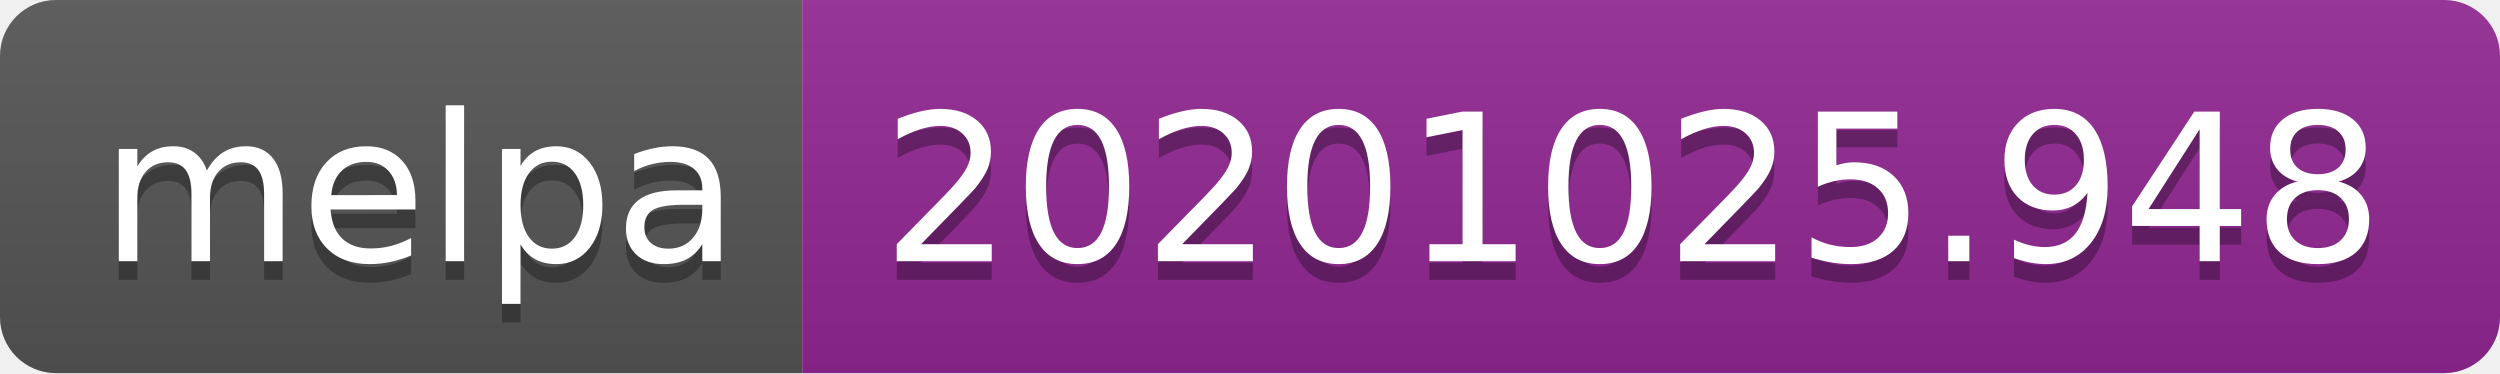
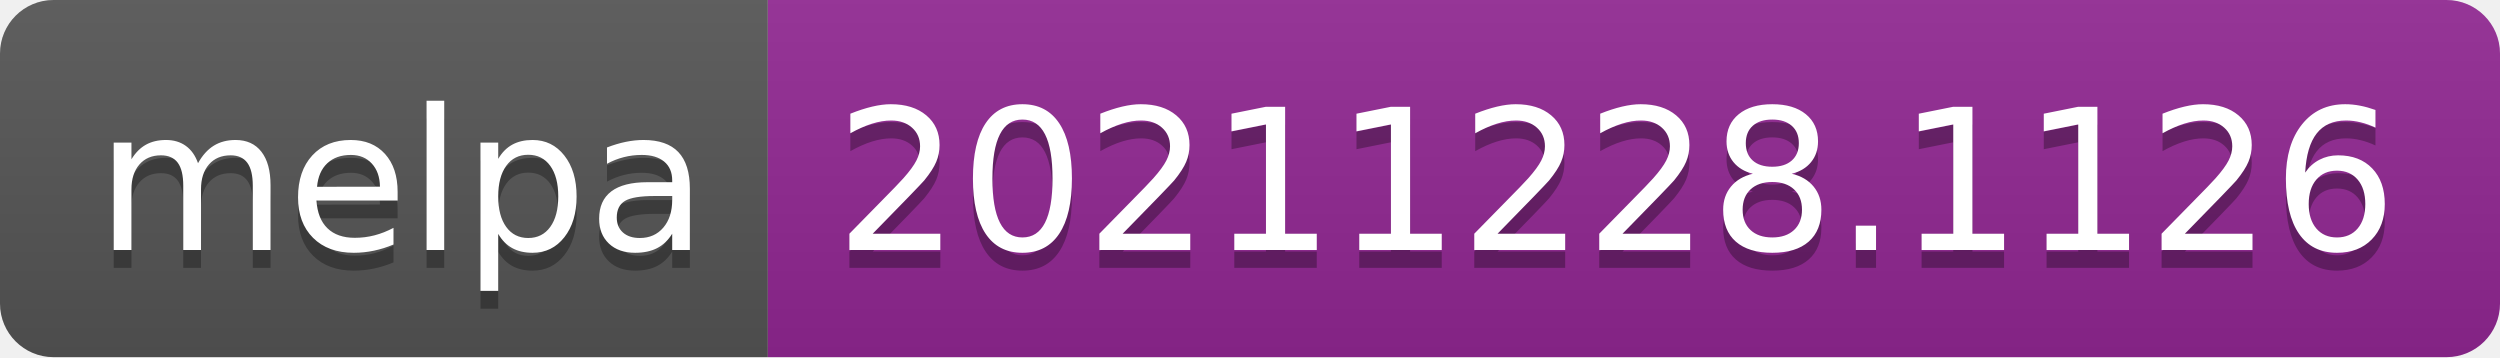
- <svg xmlns="http://www.w3.org/2000/svg" width="134" height="20" role="img" aria-label="melpa: 20201025.948">
+ <svg xmlns="http://www.w3.org/2000/svg" width="140" height="20" role="img" aria-label="melpa: 20211228.1126">
  <linearGradient id="s" x2="0" y2="100%">
    <stop offset="0" stop-color="#bbb" stop-opacity=".1" />
    <stop offset="1" stop-opacity=".1" />
  </linearGradient>
  <clipPath id="r">
-     <rect width="134" height="20" rx="3" fill="#fff" />
+     <rect width="140" height="20" rx="3" fill="#fff" />
  </clipPath>
  <g clip-path="url(#r)">
    <rect width="43" height="20" fill="#555" />
-     <rect x="43" width="91" height="20" fill="#922793" />
-     <rect width="134" height="20" fill="url(#s)" />
+     <rect x="43" width="97" height="20" fill="#922793" />
+     <rect width="140" height="20" fill="url(#s)" />
  </g>
  <g fill="#fff" text-anchor="middle" font-family="Verdana,Geneva,DejaVu Sans,sans-serif" text-rendering="geometricPrecision" font-size="110">
    <text aria-hidden="true" x="225" y="150" fill="#010101" fill-opacity=".3" transform="scale(.1)" textLength="330">melpa</text>
    <text x="225" y="140" transform="scale(.1)" fill="#fff" textLength="330">melpa</text>
-     <text aria-hidden="true" x="875" y="150" fill="#010101" fill-opacity=".3" transform="scale(.1)" textLength="810">20201025.948</text>
-     <text x="875" y="140" transform="scale(.1)" fill="#fff" textLength="810">20201025.948</text>
+     <text aria-hidden="true" x="905" y="150" fill="#010101" fill-opacity=".3" transform="scale(.1)" textLength="870">20211228.1126</text>
+     <text x="905" y="140" transform="scale(.1)" fill="#fff" textLength="870">20211228.1126</text>
  </g>
</svg>
